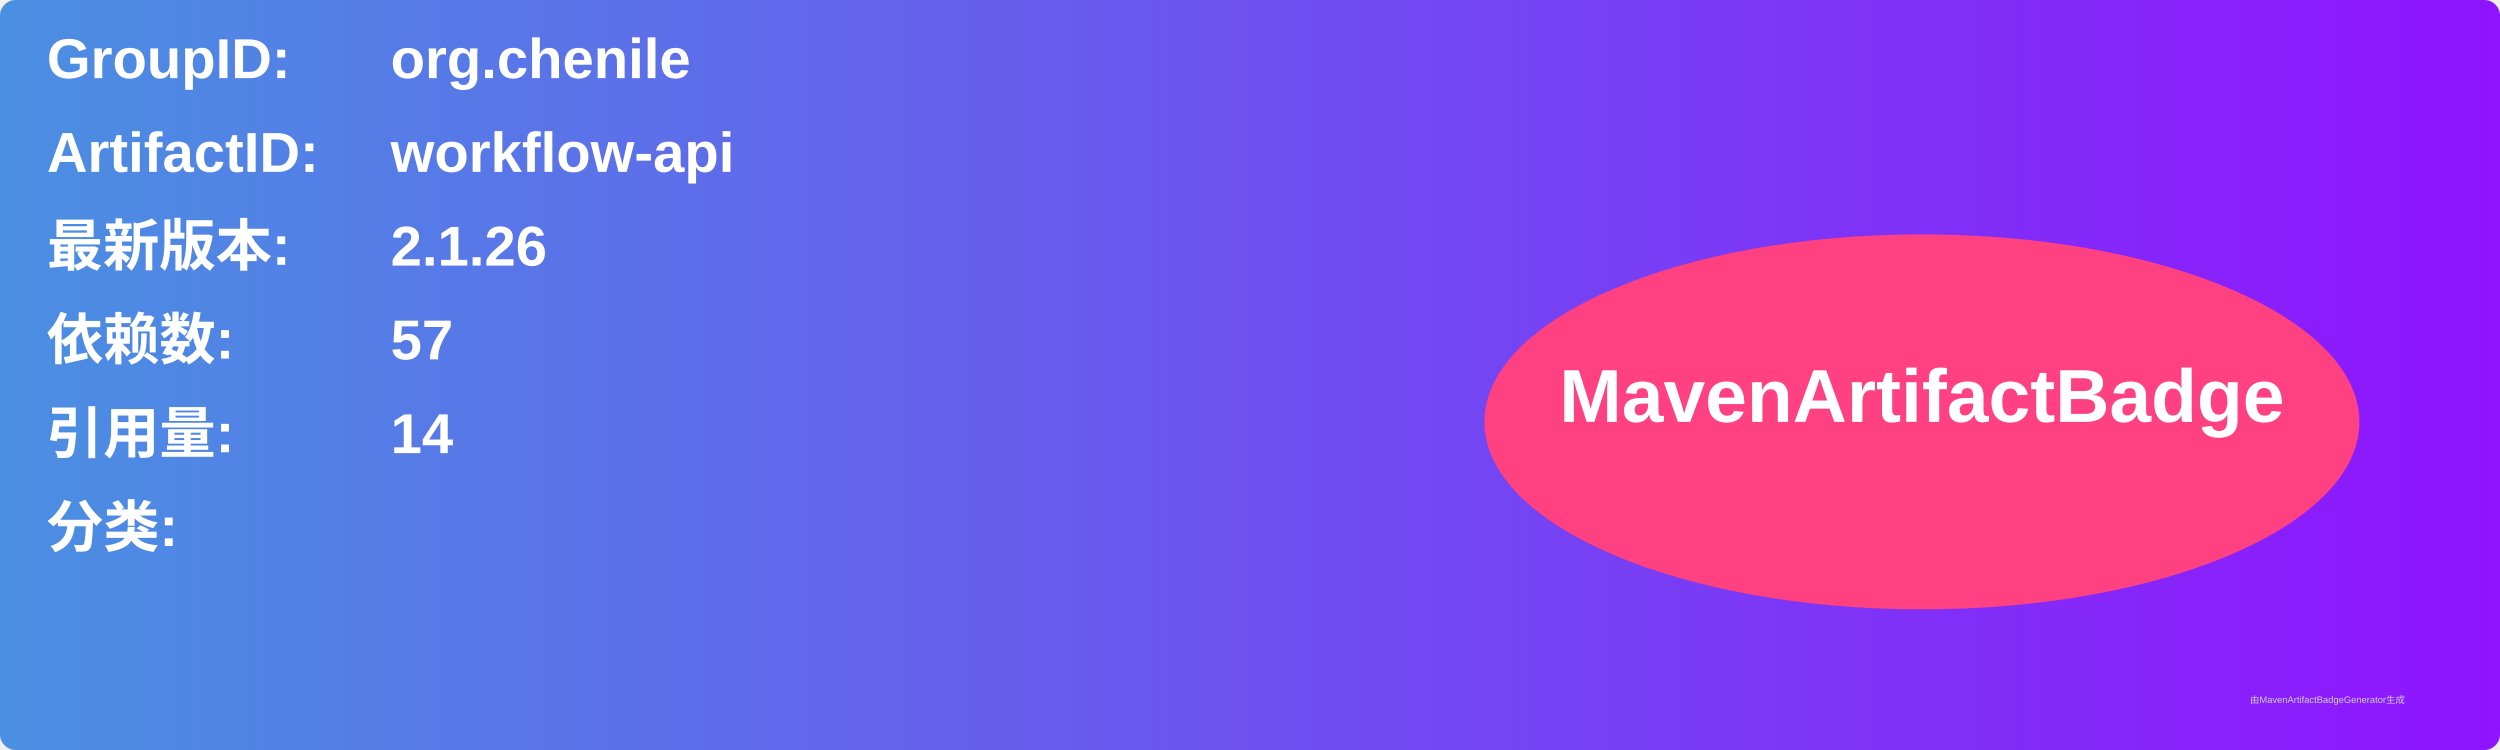
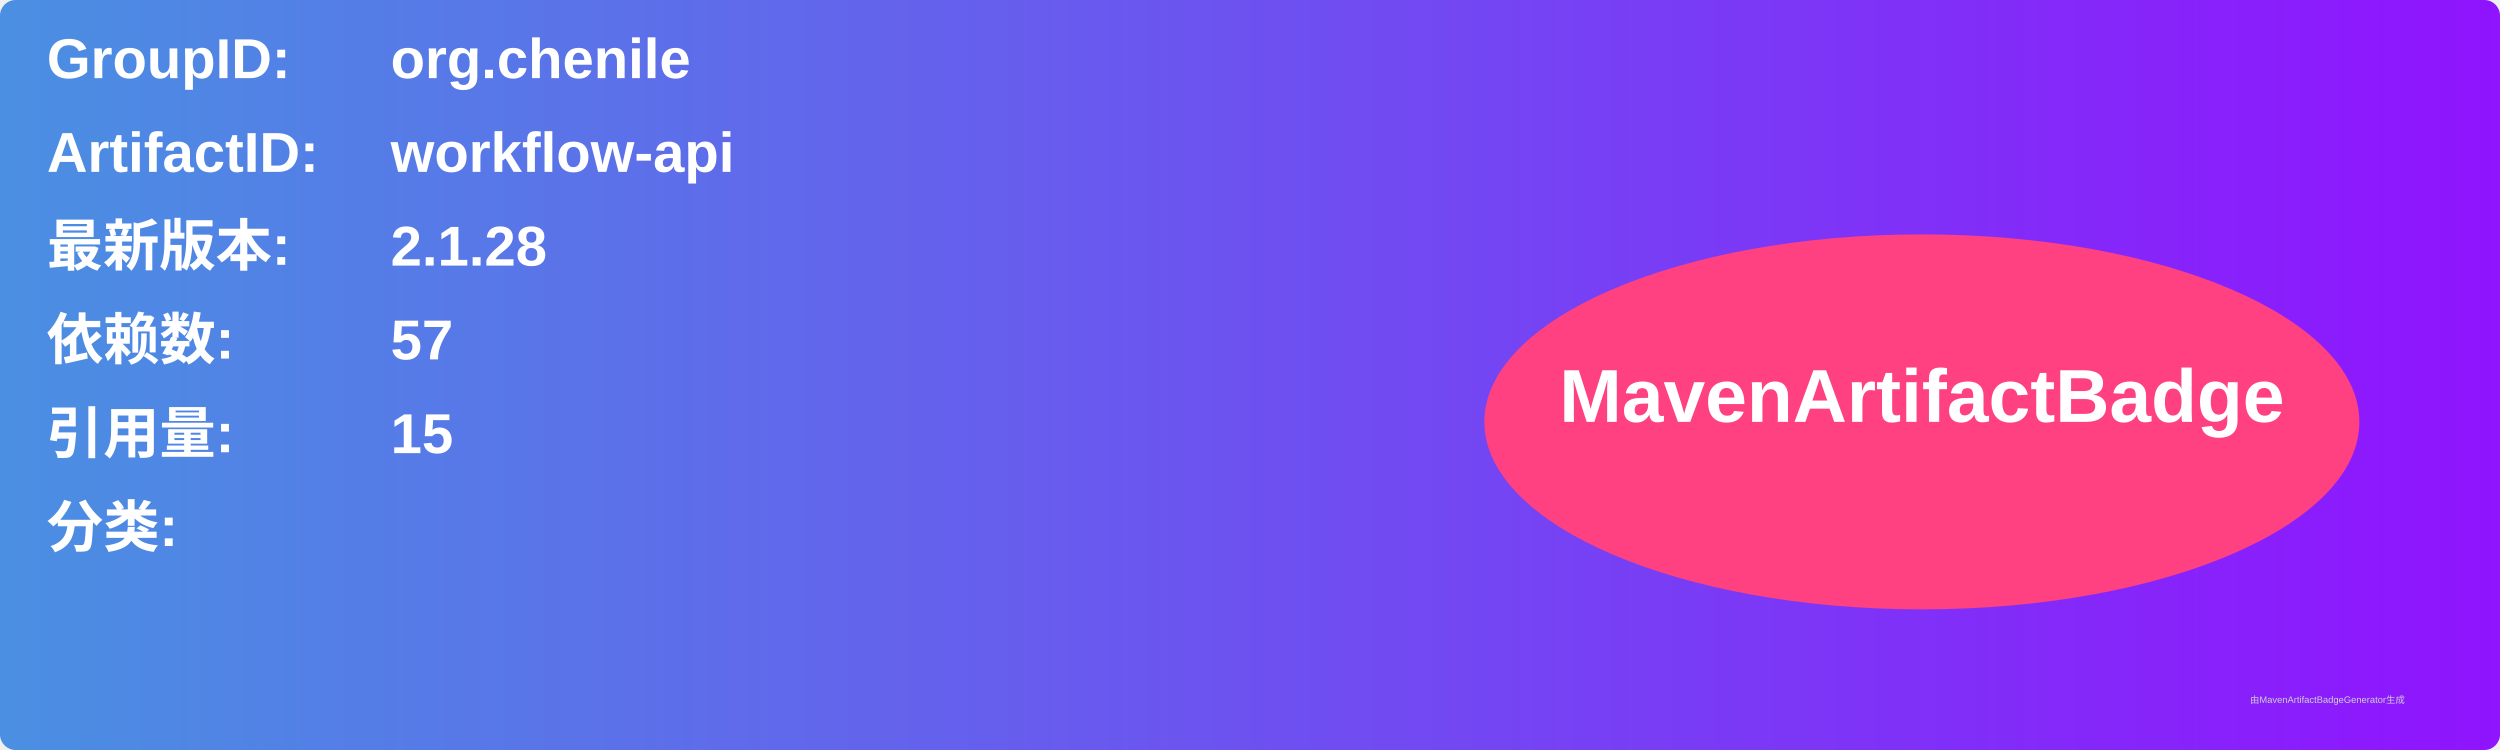
<svg xmlns="http://www.w3.org/2000/svg" width="800" height="240" viewBox="0 0 800 240">
  <linearGradient id="grad" x1="0%" y1="0%" x2="100%" y2="0%">
    <stop offset="0%" stop-color="#4a90e2" />
    <stop offset="100%" stop-color="#9013fe" />
  </linearGradient>
  <rect width="100%" height="100%" rx="5" ry="5" fill="url(#grad)" />
  <g transform="translate(15, 15)">
    <text x="0" y="10" font-family="Arial" font-size="18" fill="white" font-weight="bold" width="260">GroupID:</text>
    <text x="110" y="10" font-family="Arial" font-size="18" fill="white" font-weight="bold" width="460">org.chenile</text>
    <text x="0" y="40" font-family="Arial" font-size="18" fill="white" font-weight="bold" width="260">ArtifactID:</text>
    <text x="110" y="40" font-family="Arial" font-size="18" fill="white" font-weight="bold" width="460">workflow-api</text>
    <text x="0" y="70" font-family="Arial" font-size="18" fill="white" font-weight="bold">最新版本:</text>
    <text x="110" y="70" font-family="Arial" font-size="18" fill="white" font-weight="bold">
-       <tspan font-weight="bold">2.1.26</tspan>
+       <tspan font-weight="bold">2.1.28</tspan>
    </text>
    <text x="0" y="100" font-family="Arial" font-size="18" fill="white" font-weight="bold">依赖数: </text>
    <text x="110" y="100" font-family="Arial" font-size="18" fill="white">
      <tspan font-weight="bold">57</tspan>
    </text>
    <text x="0" y="130" font-family="Arial" font-size="18" fill="white" font-weight="bold">引用量: </text>
    <text x="110" y="130" font-family="Arial" font-size="18" fill="white">
-       <tspan font-weight="bold">14</tspan>
+       <tspan font-weight="bold">15</tspan>
    </text>
    <text x="0" y="160" font-family="Arial" font-size="18" fill="white" font-weight="bold">分类:</text>
    <text x="10" y="190" font-family="Arial" font-size="10" fill="white">
      <tspan font-weight="bold" />
    </text>
    <ellipse cx="600" cy="120" rx="140" ry="60" fill="#ff4081" />
    <text x="600" y="120" text-anchor="middle" font-family="Arial" font-size="24" fill="white" font-weight="bold">MavenArtifactBadge</text>
  </g>
  <text x="720" y="225" font-family="Arial" font-size="3" fill="#d0d0d0">由MavenArtifactBadgeGenerator生成</text>
</svg>
